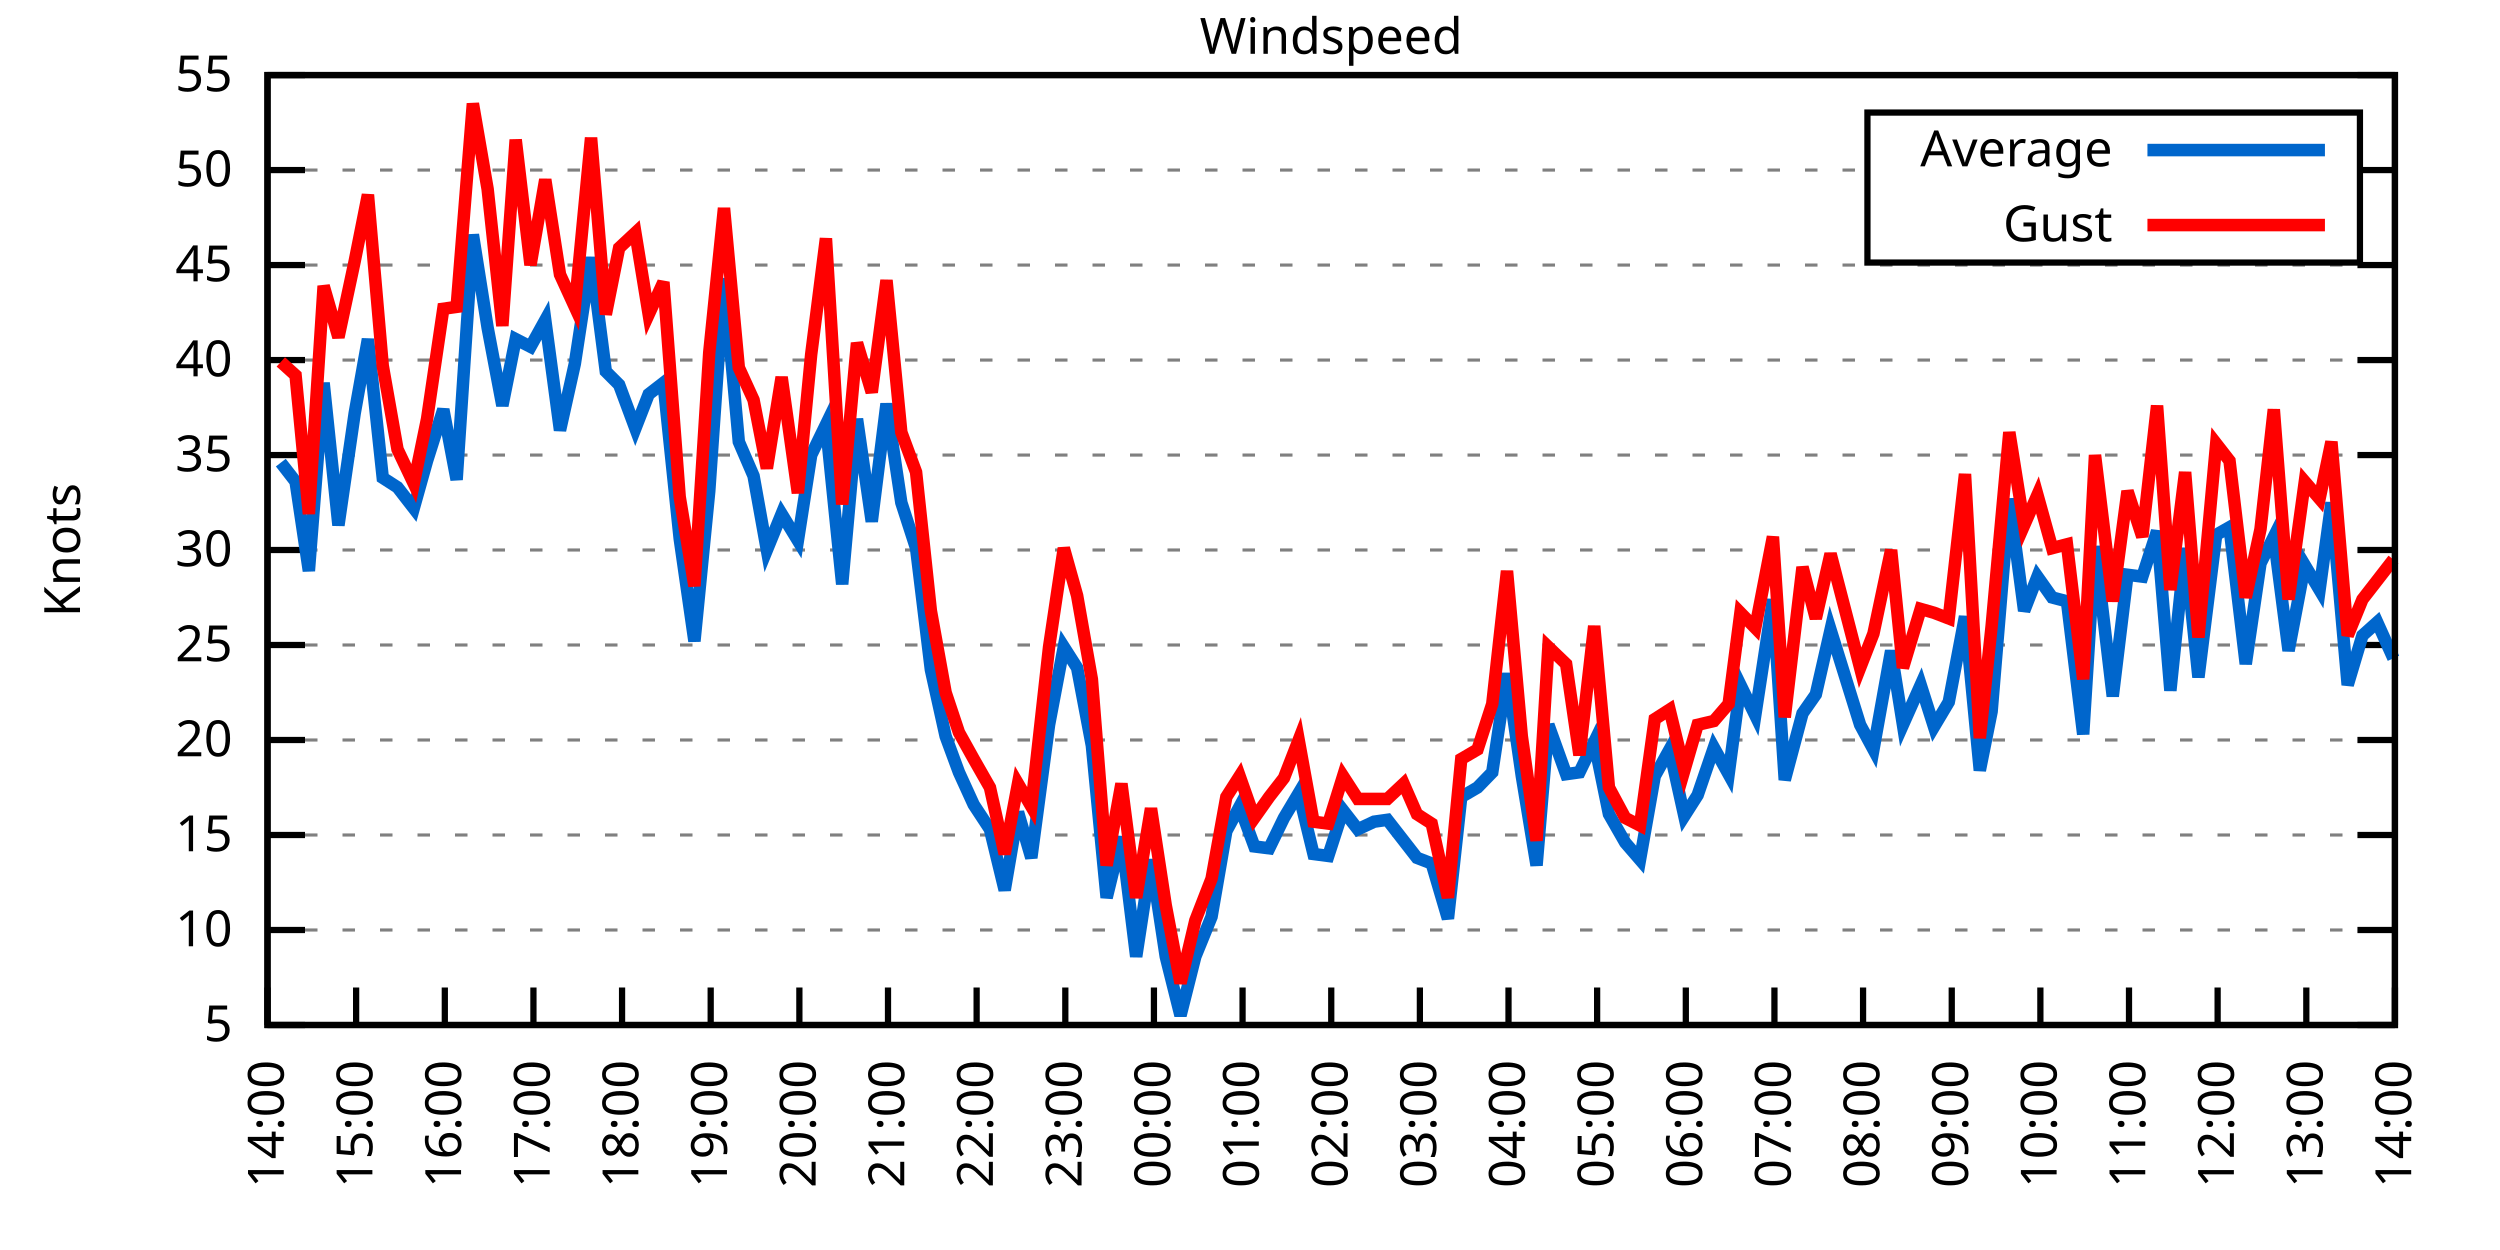
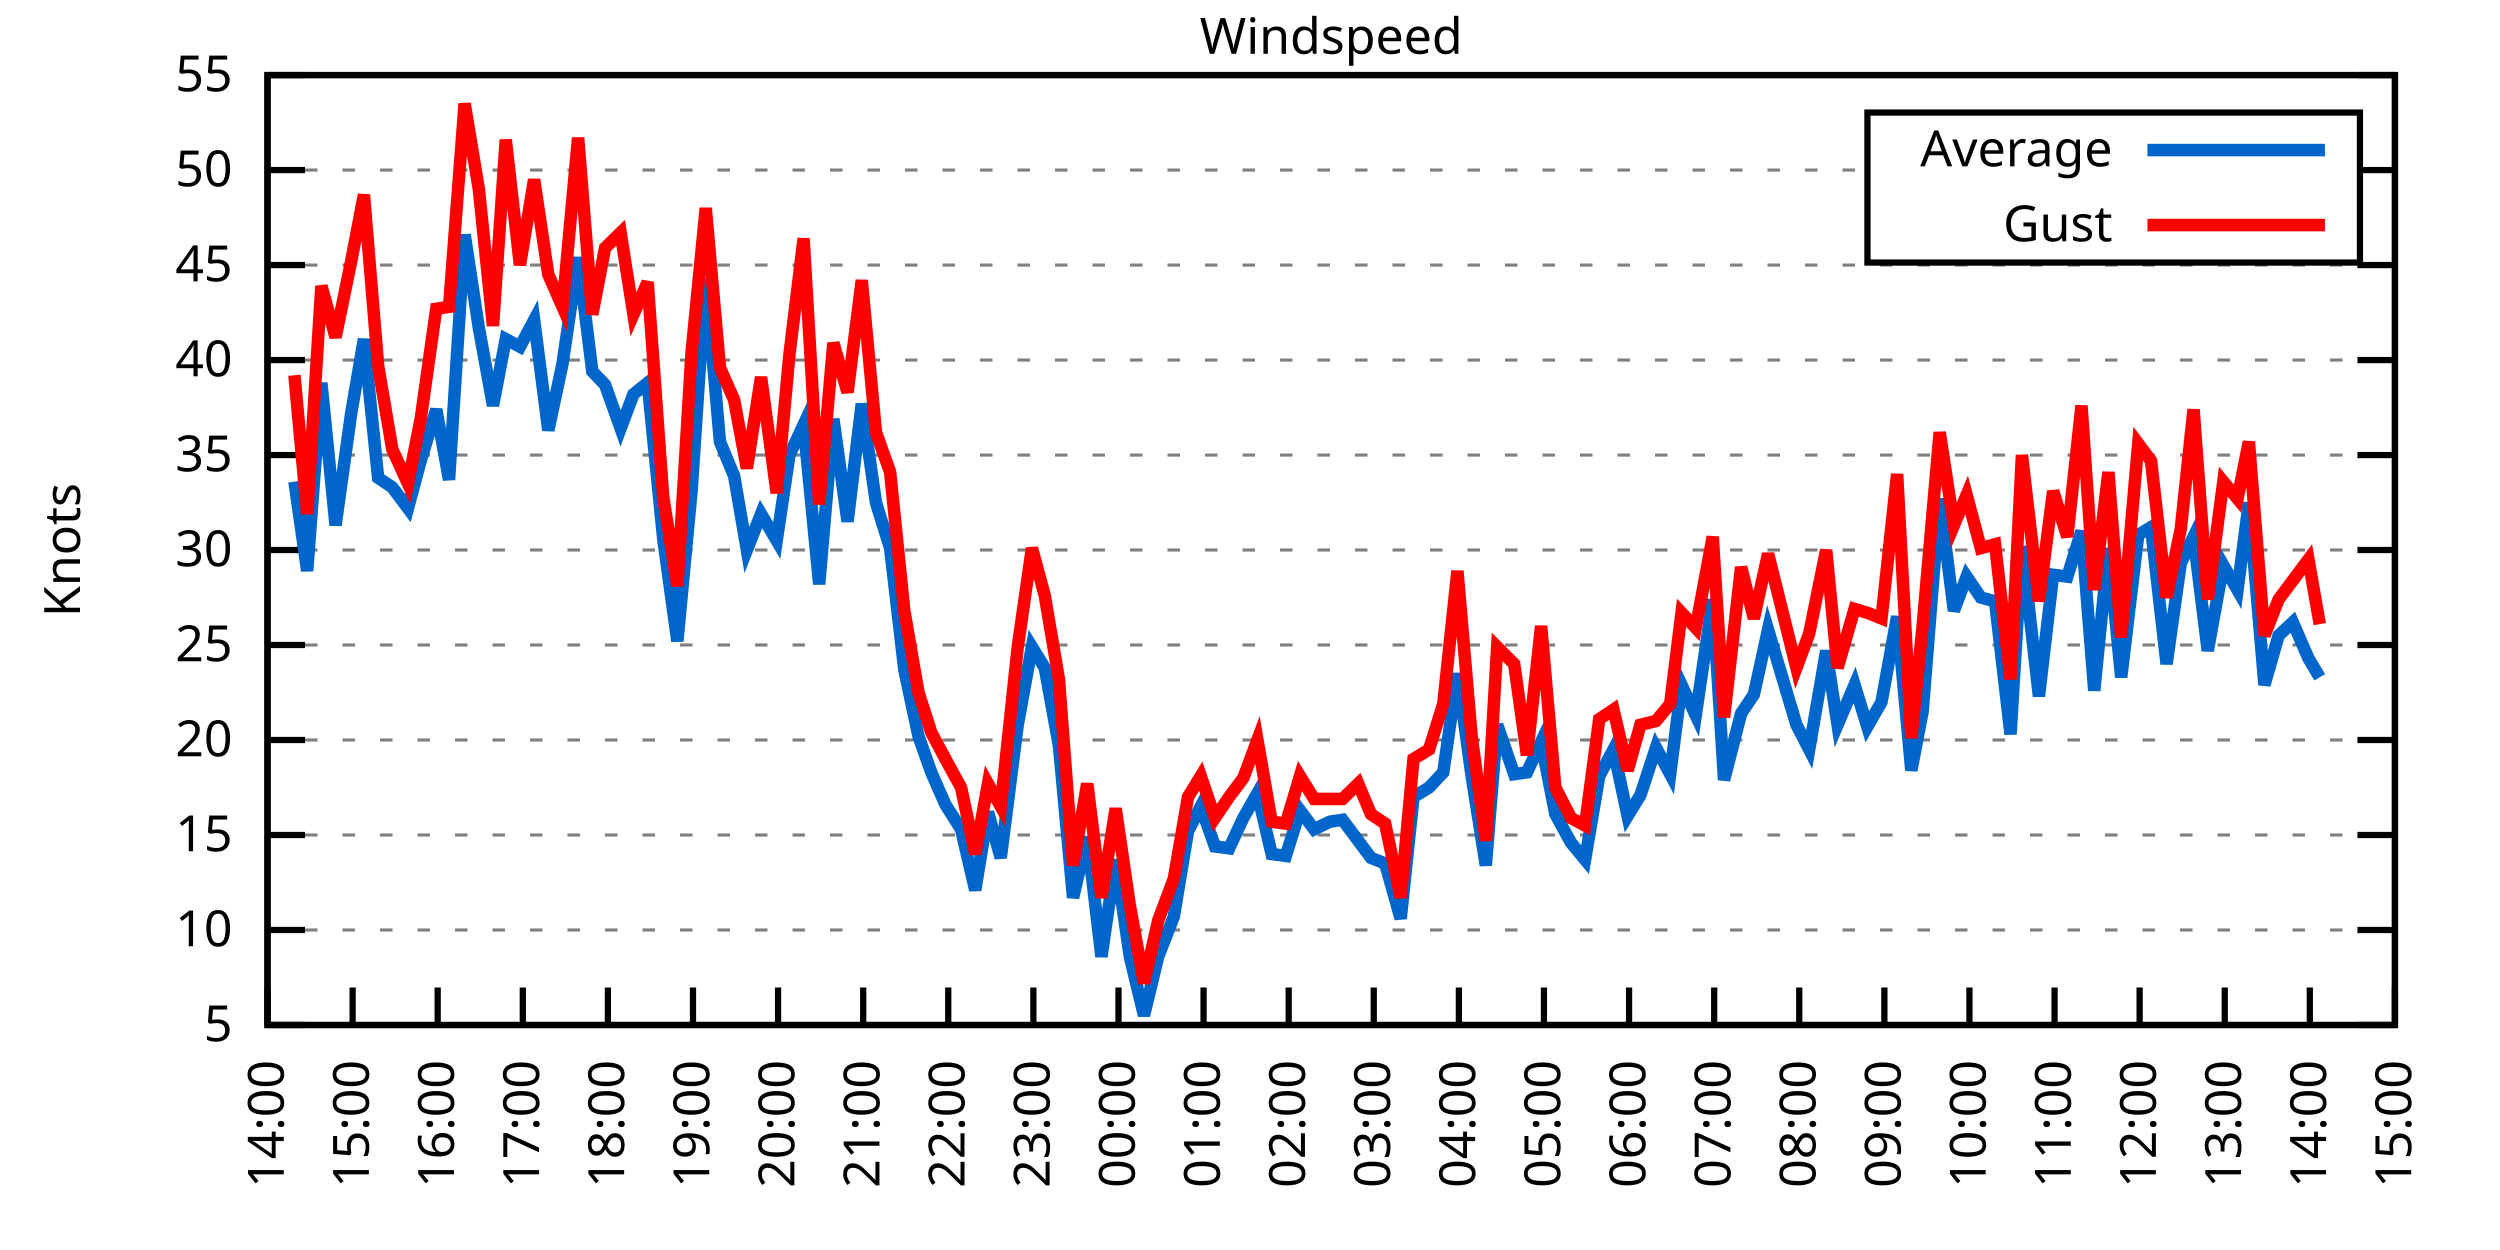
<svg xmlns="http://www.w3.org/2000/svg" xmlns:xlink="http://www.w3.org/1999/xlink" width="400" height="200" viewBox="0 0 400 200">
  <g id="gnuplot_canvas">
    <rect x="0" y="0" width="400" height="200" fill="none" />
    <defs>
      <circle id="gpDot" r="0.5" stroke-width="0.5" stroke="currentColor" />
      <path id="gpPt0" stroke-width="0.333" stroke="currentColor" d="M-1,0 h2 M0,-1 v2" />
      <path id="gpPt1" stroke-width="0.333" stroke="currentColor" d="M-1,-1 L1,1 M1,-1 L-1,1" />
      <path id="gpPt2" stroke-width="0.333" stroke="currentColor" d="M-1,0 L1,0 M0,-1 L0,1 M-1,-1 L1,1 M-1,1 L1,-1" />
      <rect id="gpPt3" stroke-width="0.333" stroke="currentColor" x="-1" y="-1" width="2" height="2" />
      <rect id="gpPt4" stroke-width="0.333" stroke="currentColor" fill="currentColor" x="-1" y="-1" width="2" height="2" />
      <circle id="gpPt5" stroke-width="0.333" stroke="currentColor" cx="0" cy="0" r="1" />
      <use xlink:href="#gpPt5" id="gpPt6" fill="currentColor" stroke="none" />
      <path id="gpPt7" stroke-width="0.333" stroke="currentColor" d="M0,-1.33 L-1.33,0.67 L1.33,0.67 z" />
      <use xlink:href="#gpPt7" id="gpPt8" fill="currentColor" stroke="none" />
      <use xlink:href="#gpPt7" id="gpPt9" stroke="currentColor" transform="rotate(180)" />
      <use xlink:href="#gpPt9" id="gpPt10" fill="currentColor" stroke="none" />
      <use xlink:href="#gpPt3" id="gpPt11" stroke="currentColor" transform="rotate(45)" />
      <use xlink:href="#gpPt11" id="gpPt12" fill="currentColor" stroke="none" />
      <path id="gpPt13" stroke-width="0.333" stroke="currentColor" d="M0,1.330 L1.265,0.411 L0.782,-1.067 L-0.782,-1.076 L-1.265,0.411 z" />
      <use xlink:href="#gpPt13" id="gpPt14" fill="currentColor" stroke="none" />
      <filter id="textbox" filterUnits="objectBoundingBox" x="0" y="0" height="1" width="1">
        <feFlood flood-color="white" flood-opacity="1" result="bgnd" />
        <feComposite in="SourceGraphic" in2="bgnd" operator="atop" />
      </filter>
      <filter id="greybox" filterUnits="objectBoundingBox" x="0" y="0" height="1" width="1">
        <feFlood flood-color="lightgrey" flood-opacity="1" result="grey" />
        <feComposite in="SourceGraphic" in2="grey" operator="atop" />
      </filter>
    </defs>
    <g fill="none" color="white" stroke="currentColor" stroke-width="1.00" stroke-linecap="butt" stroke-linejoin="miter">
</g>
    <g fill="none" color="black" stroke="currentColor" stroke-width="1.00" stroke-linecap="butt" stroke-linejoin="miter">
      <g stroke="none" shape-rendering="crispEdges">
        <polygon fill="rgb(255, 255, 255)" points="42.80,164.00 383.18,164.00 383.18,12.02 42.80,12.02 " />
      </g>
    </g>
    <g fill="none" color="black" stroke="currentColor" stroke-width="1.00" stroke-linecap="butt" stroke-linejoin="miter">
</g>
    <g fill="none" color="black" stroke="black" stroke-width="0.50" stroke-linecap="butt" stroke-linejoin="miter">
</g>
    <g fill="none" color="gray" stroke="currentColor" stroke-width="0.50" stroke-linecap="butt" stroke-linejoin="miter">
      <path stroke="gray" stroke-dasharray="2,4" class="gridline" d="M42.80,164.00 L383.19,164.00  " />
    </g>
    <g fill="none" color="gray" stroke="gray" stroke-width="1.00" stroke-linecap="butt" stroke-linejoin="miter">
</g>
    <g fill="none" color="black" stroke="currentColor" stroke-width="1.00" stroke-linecap="butt" stroke-linejoin="miter">
      <path stroke="black" d="M42.80,164.00 L48.80,164.00 M383.19,164.00 L377.19,164.00  " />
      <g transform="translate(37.20,166.60)" stroke="none" fill="black" font-family="Sans" font-size="8.00" text-anchor="end">
        <text>
          <tspan font-family="Sans"> 5</tspan>
        </text>
      </g>
    </g>
    <g fill="none" color="black" stroke="currentColor" stroke-width="1.00" stroke-linecap="butt" stroke-linejoin="miter">
</g>
    <g fill="none" color="black" stroke="black" stroke-width="0.50" stroke-linecap="butt" stroke-linejoin="miter">
</g>
    <g fill="none" color="gray" stroke="currentColor" stroke-width="0.50" stroke-linecap="butt" stroke-linejoin="miter">
      <path stroke="gray" stroke-dasharray="2,4" class="gridline" d="M42.80,148.80 L383.19,148.80  " />
    </g>
    <g fill="none" color="gray" stroke="gray" stroke-width="1.00" stroke-linecap="butt" stroke-linejoin="miter">
</g>
    <g fill="none" color="black" stroke="currentColor" stroke-width="1.00" stroke-linecap="butt" stroke-linejoin="miter">
      <path stroke="black" d="M42.80,148.80 L48.80,148.80 M383.19,148.80 L377.19,148.80  " />
      <g transform="translate(37.20,151.40)" stroke="none" fill="black" font-family="Sans" font-size="8.00" text-anchor="end">
        <text>
          <tspan font-family="Sans"> 10</tspan>
        </text>
      </g>
    </g>
    <g fill="none" color="black" stroke="currentColor" stroke-width="1.00" stroke-linecap="butt" stroke-linejoin="miter">
</g>
    <g fill="none" color="black" stroke="black" stroke-width="0.50" stroke-linecap="butt" stroke-linejoin="miter">
</g>
    <g fill="none" color="gray" stroke="currentColor" stroke-width="0.50" stroke-linecap="butt" stroke-linejoin="miter">
      <path stroke="gray" stroke-dasharray="2,4" class="gridline" d="M42.80,133.60 L383.19,133.60  " />
    </g>
    <g fill="none" color="gray" stroke="gray" stroke-width="1.00" stroke-linecap="butt" stroke-linejoin="miter">
</g>
    <g fill="none" color="black" stroke="currentColor" stroke-width="1.00" stroke-linecap="butt" stroke-linejoin="miter">
      <path stroke="black" d="M42.80,133.60 L48.80,133.60 M383.19,133.60 L377.19,133.60  " />
      <g transform="translate(37.20,136.20)" stroke="none" fill="black" font-family="Sans" font-size="8.00" text-anchor="end">
        <text>
          <tspan font-family="Sans"> 15</tspan>
        </text>
      </g>
    </g>
    <g fill="none" color="black" stroke="currentColor" stroke-width="1.00" stroke-linecap="butt" stroke-linejoin="miter">
</g>
    <g fill="none" color="black" stroke="black" stroke-width="0.50" stroke-linecap="butt" stroke-linejoin="miter">
</g>
    <g fill="none" color="gray" stroke="currentColor" stroke-width="0.50" stroke-linecap="butt" stroke-linejoin="miter">
      <path stroke="gray" stroke-dasharray="2,4" class="gridline" d="M42.80,118.40 L383.19,118.40  " />
    </g>
    <g fill="none" color="gray" stroke="gray" stroke-width="1.00" stroke-linecap="butt" stroke-linejoin="miter">
</g>
    <g fill="none" color="black" stroke="currentColor" stroke-width="1.00" stroke-linecap="butt" stroke-linejoin="miter">
      <path stroke="black" d="M42.80,118.40 L48.80,118.40 M383.19,118.40 L377.19,118.40  " />
      <g transform="translate(37.20,121.00)" stroke="none" fill="black" font-family="Sans" font-size="8.00" text-anchor="end">
        <text>
          <tspan font-family="Sans"> 20</tspan>
        </text>
      </g>
    </g>
    <g fill="none" color="black" stroke="currentColor" stroke-width="1.00" stroke-linecap="butt" stroke-linejoin="miter">
</g>
    <g fill="none" color="black" stroke="black" stroke-width="0.50" stroke-linecap="butt" stroke-linejoin="miter">
</g>
    <g fill="none" color="gray" stroke="currentColor" stroke-width="0.50" stroke-linecap="butt" stroke-linejoin="miter">
      <path stroke="gray" stroke-dasharray="2,4" class="gridline" d="M42.80,103.20 L383.19,103.20  " />
    </g>
    <g fill="none" color="gray" stroke="gray" stroke-width="1.00" stroke-linecap="butt" stroke-linejoin="miter">
</g>
    <g fill="none" color="black" stroke="currentColor" stroke-width="1.00" stroke-linecap="butt" stroke-linejoin="miter">
      <path stroke="black" d="M42.80,103.20 L48.80,103.20 M383.19,103.20 L377.19,103.20  " />
      <g transform="translate(37.20,105.80)" stroke="none" fill="black" font-family="Sans" font-size="8.00" text-anchor="end">
        <text>
          <tspan font-family="Sans"> 25</tspan>
        </text>
      </g>
    </g>
    <g fill="none" color="black" stroke="currentColor" stroke-width="1.00" stroke-linecap="butt" stroke-linejoin="miter">
</g>
    <g fill="none" color="black" stroke="black" stroke-width="0.50" stroke-linecap="butt" stroke-linejoin="miter">
</g>
    <g fill="none" color="gray" stroke="currentColor" stroke-width="0.50" stroke-linecap="butt" stroke-linejoin="miter">
      <path stroke="gray" stroke-dasharray="2,4" class="gridline" d="M42.80,88.00 L383.19,88.00  " />
    </g>
    <g fill="none" color="gray" stroke="gray" stroke-width="1.00" stroke-linecap="butt" stroke-linejoin="miter">
</g>
    <g fill="none" color="black" stroke="currentColor" stroke-width="1.00" stroke-linecap="butt" stroke-linejoin="miter">
      <path stroke="black" d="M42.80,88.00 L48.80,88.00 M383.19,88.00 L377.19,88.00  " />
      <g transform="translate(37.20,90.60)" stroke="none" fill="black" font-family="Sans" font-size="8.00" text-anchor="end">
        <text>
          <tspan font-family="Sans"> 30</tspan>
        </text>
      </g>
    </g>
    <g fill="none" color="black" stroke="currentColor" stroke-width="1.00" stroke-linecap="butt" stroke-linejoin="miter">
</g>
    <g fill="none" color="black" stroke="black" stroke-width="0.50" stroke-linecap="butt" stroke-linejoin="miter">
</g>
    <g fill="none" color="gray" stroke="currentColor" stroke-width="0.50" stroke-linecap="butt" stroke-linejoin="miter">
      <path stroke="gray" stroke-dasharray="2,4" class="gridline" d="M42.80,72.81 L383.19,72.81  " />
    </g>
    <g fill="none" color="gray" stroke="gray" stroke-width="1.00" stroke-linecap="butt" stroke-linejoin="miter">
</g>
    <g fill="none" color="black" stroke="currentColor" stroke-width="1.00" stroke-linecap="butt" stroke-linejoin="miter">
      <path stroke="black" d="M42.80,72.81 L48.80,72.81 M383.19,72.81 L377.19,72.81  " />
      <g transform="translate(37.20,75.41)" stroke="none" fill="black" font-family="Sans" font-size="8.00" text-anchor="end">
        <text>
          <tspan font-family="Sans"> 35</tspan>
        </text>
      </g>
    </g>
    <g fill="none" color="black" stroke="currentColor" stroke-width="1.00" stroke-linecap="butt" stroke-linejoin="miter">
</g>
    <g fill="none" color="black" stroke="black" stroke-width="0.50" stroke-linecap="butt" stroke-linejoin="miter">
</g>
    <g fill="none" color="gray" stroke="currentColor" stroke-width="0.50" stroke-linecap="butt" stroke-linejoin="miter">
      <path stroke="gray" stroke-dasharray="2,4" class="gridline" d="M42.80,57.61 L383.19,57.61  " />
    </g>
    <g fill="none" color="gray" stroke="gray" stroke-width="1.00" stroke-linecap="butt" stroke-linejoin="miter">
</g>
    <g fill="none" color="black" stroke="currentColor" stroke-width="1.00" stroke-linecap="butt" stroke-linejoin="miter">
      <path stroke="black" d="M42.80,57.61 L48.80,57.61 M383.19,57.61 L377.19,57.61  " />
      <g transform="translate(37.20,60.21)" stroke="none" fill="black" font-family="Sans" font-size="8.00" text-anchor="end">
        <text>
          <tspan font-family="Sans"> 40</tspan>
        </text>
      </g>
    </g>
    <g fill="none" color="black" stroke="currentColor" stroke-width="1.00" stroke-linecap="butt" stroke-linejoin="miter">
</g>
    <g fill="none" color="black" stroke="black" stroke-width="0.50" stroke-linecap="butt" stroke-linejoin="miter">
</g>
    <g fill="none" color="gray" stroke="currentColor" stroke-width="0.50" stroke-linecap="butt" stroke-linejoin="miter">
      <path stroke="gray" stroke-dasharray="2,4" class="gridline" d="M42.80,42.41 L383.19,42.41  " />
    </g>
    <g fill="none" color="gray" stroke="gray" stroke-width="1.00" stroke-linecap="butt" stroke-linejoin="miter">
</g>
    <g fill="none" color="black" stroke="currentColor" stroke-width="1.00" stroke-linecap="butt" stroke-linejoin="miter">
      <path stroke="black" d="M42.80,42.41 L48.80,42.41 M383.19,42.41 L377.19,42.41  " />
      <g transform="translate(37.20,45.01)" stroke="none" fill="black" font-family="Sans" font-size="8.00" text-anchor="end">
        <text>
          <tspan font-family="Sans"> 45</tspan>
        </text>
      </g>
    </g>
    <g fill="none" color="black" stroke="currentColor" stroke-width="1.00" stroke-linecap="butt" stroke-linejoin="miter">
</g>
    <g fill="none" color="black" stroke="black" stroke-width="0.50" stroke-linecap="butt" stroke-linejoin="miter">
</g>
    <g fill="none" color="gray" stroke="currentColor" stroke-width="0.50" stroke-linecap="butt" stroke-linejoin="miter">
      <path stroke="gray" stroke-dasharray="2,4" class="gridline" d="M42.80,27.21 L298.79,27.21 M377.59,27.21 L383.19,27.21  " />
    </g>
    <g fill="none" color="gray" stroke="gray" stroke-width="1.00" stroke-linecap="butt" stroke-linejoin="miter">
</g>
    <g fill="none" color="black" stroke="currentColor" stroke-width="1.00" stroke-linecap="butt" stroke-linejoin="miter">
      <path stroke="black" d="M42.80,27.21 L48.80,27.21 M383.19,27.21 L377.19,27.21  " />
      <g transform="translate(37.20,29.81)" stroke="none" fill="black" font-family="Sans" font-size="8.00" text-anchor="end">
        <text>
          <tspan font-family="Sans"> 50</tspan>
        </text>
      </g>
    </g>
    <g fill="none" color="black" stroke="currentColor" stroke-width="1.00" stroke-linecap="butt" stroke-linejoin="miter">
</g>
    <g fill="none" color="black" stroke="black" stroke-width="0.50" stroke-linecap="butt" stroke-linejoin="miter">
</g>
    <g fill="none" color="gray" stroke="currentColor" stroke-width="0.50" stroke-linecap="butt" stroke-linejoin="miter">
      <path stroke="gray" stroke-dasharray="2,4" class="gridline" d="M42.80,12.01 L383.19,12.01  " />
    </g>
    <g fill="none" color="gray" stroke="gray" stroke-width="1.00" stroke-linecap="butt" stroke-linejoin="miter">
</g>
    <g fill="none" color="black" stroke="currentColor" stroke-width="1.00" stroke-linecap="butt" stroke-linejoin="miter">
      <path stroke="black" d="M42.80,12.01 L48.80,12.01 M383.19,12.01 L377.19,12.01  " />
      <g transform="translate(37.20,14.61)" stroke="none" fill="black" font-family="Sans" font-size="8.00" text-anchor="end">
        <text>
          <tspan font-family="Sans"> 55</tspan>
        </text>
      </g>
    </g>
    <g fill="none" color="black" stroke="currentColor" stroke-width="1.00" stroke-linecap="butt" stroke-linejoin="miter">
      <path stroke="black" d="M42.80,164.00 L42.80,158.00  " />
      <g transform="translate(45.40,169.60) rotate(270.00)" stroke="none" fill="black" font-family="Sans" font-size="8.00" text-anchor="end">
        <text>
          <tspan font-family="Sans">14:00</tspan>
        </text>
      </g>
    </g>
    <g fill="none" color="black" stroke="currentColor" stroke-width="1.00" stroke-linecap="butt" stroke-linejoin="miter">
-       <path stroke="black" d="M56.98,164.00 L56.98,158.00  " />
-       <g transform="translate(59.58,169.60) rotate(270.00)" stroke="none" fill="black" font-family="Sans" font-size="8.00" text-anchor="end">
+       <path stroke="black" d="M56.42,164.00 L56.42,158.00  " />
+       <g transform="translate(59.02,169.60) rotate(270.00)" stroke="none" fill="black" font-family="Sans" font-size="8.00" text-anchor="end">
        <text>
          <tspan font-family="Sans">15:00</tspan>
        </text>
      </g>
    </g>
    <g fill="none" color="black" stroke="currentColor" stroke-width="1.00" stroke-linecap="butt" stroke-linejoin="miter">
-       <path stroke="black" d="M71.17,164.00 L71.17,158.00  " />
-       <g transform="translate(73.77,169.60) rotate(270.00)" stroke="none" fill="black" font-family="Sans" font-size="8.00" text-anchor="end">
+       <path stroke="black" d="M70.03,164.00 L70.03,158.00  " />
+       <g transform="translate(72.63,169.60) rotate(270.00)" stroke="none" fill="black" font-family="Sans" font-size="8.00" text-anchor="end">
        <text>
          <tspan font-family="Sans">16:00</tspan>
        </text>
      </g>
    </g>
    <g fill="none" color="black" stroke="currentColor" stroke-width="1.00" stroke-linecap="butt" stroke-linejoin="miter">
-       <path stroke="black" d="M85.35,164.00 L85.35,158.00  " />
-       <g transform="translate(87.95,169.60) rotate(270.00)" stroke="none" fill="black" font-family="Sans" font-size="8.00" text-anchor="end">
+       <path stroke="black" d="M83.65,164.00 L83.65,158.00  " />
+       <g transform="translate(86.25,169.60) rotate(270.00)" stroke="none" fill="black" font-family="Sans" font-size="8.00" text-anchor="end">
        <text>
          <tspan font-family="Sans">17:00</tspan>
        </text>
      </g>
    </g>
    <g fill="none" color="black" stroke="currentColor" stroke-width="1.00" stroke-linecap="butt" stroke-linejoin="miter">
-       <path stroke="black" d="M99.53,164.00 L99.53,158.00  " />
-       <g transform="translate(102.13,169.60) rotate(270.00)" stroke="none" fill="black" font-family="Sans" font-size="8.00" text-anchor="end">
+       <path stroke="black" d="M97.26,164.00 L97.26,158.00  " />
+       <g transform="translate(99.86,169.60) rotate(270.00)" stroke="none" fill="black" font-family="Sans" font-size="8.00" text-anchor="end">
        <text>
          <tspan font-family="Sans">18:00</tspan>
        </text>
      </g>
    </g>
    <g fill="none" color="black" stroke="currentColor" stroke-width="1.00" stroke-linecap="butt" stroke-linejoin="miter">
-       <path stroke="black" d="M113.71,164.00 L113.71,158.00  " />
-       <g transform="translate(116.31,169.60) rotate(270.00)" stroke="none" fill="black" font-family="Sans" font-size="8.00" text-anchor="end">
+       <path stroke="black" d="M110.88,164.00 L110.88,158.00  " />
+       <g transform="translate(113.48,169.60) rotate(270.00)" stroke="none" fill="black" font-family="Sans" font-size="8.00" text-anchor="end">
        <text>
          <tspan font-family="Sans">19:00</tspan>
        </text>
      </g>
    </g>
    <g fill="none" color="black" stroke="currentColor" stroke-width="1.00" stroke-linecap="butt" stroke-linejoin="miter">
-       <path stroke="black" d="M127.90,164.00 L127.90,158.00  " />
-       <g transform="translate(130.50,169.60) rotate(270.00)" stroke="none" fill="black" font-family="Sans" font-size="8.00" text-anchor="end">
+       <path stroke="black" d="M124.49,164.00 L124.49,158.00  " />
+       <g transform="translate(127.09,169.60) rotate(270.00)" stroke="none" fill="black" font-family="Sans" font-size="8.00" text-anchor="end">
        <text>
          <tspan font-family="Sans">20:00</tspan>
        </text>
      </g>
    </g>
    <g fill="none" color="black" stroke="currentColor" stroke-width="1.00" stroke-linecap="butt" stroke-linejoin="miter">
-       <path stroke="black" d="M142.08,164.00 L142.08,158.00  " />
-       <g transform="translate(144.68,169.60) rotate(270.00)" stroke="none" fill="black" font-family="Sans" font-size="8.00" text-anchor="end">
+       <path stroke="black" d="M138.11,164.00 L138.11,158.00  " />
+       <g transform="translate(140.71,169.60) rotate(270.00)" stroke="none" fill="black" font-family="Sans" font-size="8.00" text-anchor="end">
        <text>
          <tspan font-family="Sans">21:00</tspan>
        </text>
      </g>
    </g>
    <g fill="none" color="black" stroke="currentColor" stroke-width="1.00" stroke-linecap="butt" stroke-linejoin="miter">
-       <path stroke="black" d="M156.26,164.00 L156.26,158.00  " />
-       <g transform="translate(158.86,169.60) rotate(270.00)" stroke="none" fill="black" font-family="Sans" font-size="8.00" text-anchor="end">
+       <path stroke="black" d="M151.72,164.00 L151.72,158.00  " />
+       <g transform="translate(154.32,169.60) rotate(270.00)" stroke="none" fill="black" font-family="Sans" font-size="8.00" text-anchor="end">
        <text>
          <tspan font-family="Sans">22:00</tspan>
        </text>
      </g>
    </g>
    <g fill="none" color="black" stroke="currentColor" stroke-width="1.00" stroke-linecap="butt" stroke-linejoin="miter">
-       <path stroke="black" d="M170.45,164.00 L170.45,158.00  " />
-       <g transform="translate(173.05,169.60) rotate(270.00)" stroke="none" fill="black" font-family="Sans" font-size="8.00" text-anchor="end">
+       <path stroke="black" d="M165.34,164.00 L165.34,158.00  " />
+       <g transform="translate(167.94,169.60) rotate(270.00)" stroke="none" fill="black" font-family="Sans" font-size="8.00" text-anchor="end">
        <text>
          <tspan font-family="Sans">23:00</tspan>
        </text>
      </g>
    </g>
    <g fill="none" color="black" stroke="currentColor" stroke-width="1.00" stroke-linecap="butt" stroke-linejoin="miter">
-       <path stroke="black" d="M184.63,164.00 L184.63,158.00  " />
-       <g transform="translate(187.23,169.60) rotate(270.00)" stroke="none" fill="black" font-family="Sans" font-size="8.00" text-anchor="end">
+       <path stroke="black" d="M178.96,164.00 L178.96,158.00  " />
+       <g transform="translate(181.56,169.60) rotate(270.00)" stroke="none" fill="black" font-family="Sans" font-size="8.00" text-anchor="end">
        <text>
          <tspan font-family="Sans">00:00</tspan>
        </text>
      </g>
    </g>
    <g fill="none" color="black" stroke="currentColor" stroke-width="1.00" stroke-linecap="butt" stroke-linejoin="miter">
-       <path stroke="black" d="M198.81,164.00 L198.81,158.00  " />
-       <g transform="translate(201.41,169.60) rotate(270.00)" stroke="none" fill="black" font-family="Sans" font-size="8.00" text-anchor="end">
+       <path stroke="black" d="M192.57,164.00 L192.57,158.00  " />
+       <g transform="translate(195.17,169.60) rotate(270.00)" stroke="none" fill="black" font-family="Sans" font-size="8.00" text-anchor="end">
        <text>
          <tspan font-family="Sans">01:00</tspan>
        </text>
      </g>
    </g>
    <g fill="none" color="black" stroke="currentColor" stroke-width="1.00" stroke-linecap="butt" stroke-linejoin="miter">
-       <path stroke="black" d="M213.00,164.00 L213.00,158.00  " />
-       <g transform="translate(215.60,169.60) rotate(270.00)" stroke="none" fill="black" font-family="Sans" font-size="8.00" text-anchor="end">
+       <path stroke="black" d="M206.19,164.00 L206.19,158.00  " />
+       <g transform="translate(208.79,169.60) rotate(270.00)" stroke="none" fill="black" font-family="Sans" font-size="8.00" text-anchor="end">
        <text>
          <tspan font-family="Sans">02:00</tspan>
        </text>
      </g>
    </g>
    <g fill="none" color="black" stroke="currentColor" stroke-width="1.00" stroke-linecap="butt" stroke-linejoin="miter">
-       <path stroke="black" d="M227.18,164.00 L227.18,158.00  " />
-       <g transform="translate(229.78,169.60) rotate(270.00)" stroke="none" fill="black" font-family="Sans" font-size="8.00" text-anchor="end">
+       <path stroke="black" d="M219.80,164.00 L219.80,158.00  " />
+       <g transform="translate(222.40,169.60) rotate(270.00)" stroke="none" fill="black" font-family="Sans" font-size="8.00" text-anchor="end">
        <text>
          <tspan font-family="Sans">03:00</tspan>
        </text>
      </g>
    </g>
    <g fill="none" color="black" stroke="currentColor" stroke-width="1.00" stroke-linecap="butt" stroke-linejoin="miter">
-       <path stroke="black" d="M241.36,164.00 L241.36,158.00  " />
-       <g transform="translate(243.96,169.60) rotate(270.00)" stroke="none" fill="black" font-family="Sans" font-size="8.00" text-anchor="end">
+       <path stroke="black" d="M233.42,164.00 L233.42,158.00  " />
+       <g transform="translate(236.02,169.60) rotate(270.00)" stroke="none" fill="black" font-family="Sans" font-size="8.00" text-anchor="end">
        <text>
          <tspan font-family="Sans">04:00</tspan>
        </text>
      </g>
    </g>
    <g fill="none" color="black" stroke="currentColor" stroke-width="1.00" stroke-linecap="butt" stroke-linejoin="miter">
-       <path stroke="black" d="M255.54,164.00 L255.54,158.00  " />
-       <g transform="translate(258.14,169.60) rotate(270.00)" stroke="none" fill="black" font-family="Sans" font-size="8.00" text-anchor="end">
+       <path stroke="black" d="M247.03,164.00 L247.03,158.00  " />
+       <g transform="translate(249.63,169.60) rotate(270.00)" stroke="none" fill="black" font-family="Sans" font-size="8.00" text-anchor="end">
        <text>
          <tspan font-family="Sans">05:00</tspan>
        </text>
      </g>
    </g>
    <g fill="none" color="black" stroke="currentColor" stroke-width="1.00" stroke-linecap="butt" stroke-linejoin="miter">
-       <path stroke="black" d="M269.73,164.00 L269.73,158.00  " />
-       <g transform="translate(272.33,169.60) rotate(270.00)" stroke="none" fill="black" font-family="Sans" font-size="8.00" text-anchor="end">
+       <path stroke="black" d="M260.65,164.00 L260.65,158.00  " />
+       <g transform="translate(263.25,169.60) rotate(270.00)" stroke="none" fill="black" font-family="Sans" font-size="8.00" text-anchor="end">
        <text>
          <tspan font-family="Sans">06:00</tspan>
        </text>
      </g>
    </g>
    <g fill="none" color="black" stroke="currentColor" stroke-width="1.00" stroke-linecap="butt" stroke-linejoin="miter">
-       <path stroke="black" d="M283.91,164.00 L283.91,158.00  " />
-       <g transform="translate(286.51,169.60) rotate(270.00)" stroke="none" fill="black" font-family="Sans" font-size="8.00" text-anchor="end">
+       <path stroke="black" d="M274.27,164.00 L274.27,158.00  " />
+       <g transform="translate(276.87,169.60) rotate(270.00)" stroke="none" fill="black" font-family="Sans" font-size="8.00" text-anchor="end">
        <text>
          <tspan font-family="Sans">07:00</tspan>
        </text>
      </g>
    </g>
    <g fill="none" color="black" stroke="currentColor" stroke-width="1.00" stroke-linecap="butt" stroke-linejoin="miter">
-       <path stroke="black" d="M298.09,164.00 L298.09,158.00  " />
-       <g transform="translate(300.69,169.60) rotate(270.00)" stroke="none" fill="black" font-family="Sans" font-size="8.00" text-anchor="end">
+       <path stroke="black" d="M287.88,164.00 L287.88,158.00  " />
+       <g transform="translate(290.48,169.60) rotate(270.00)" stroke="none" fill="black" font-family="Sans" font-size="8.00" text-anchor="end">
        <text>
          <tspan font-family="Sans">08:00</tspan>
        </text>
      </g>
    </g>
    <g fill="none" color="black" stroke="currentColor" stroke-width="1.00" stroke-linecap="butt" stroke-linejoin="miter">
-       <path stroke="black" d="M312.28,164.00 L312.28,158.00  " />
-       <g transform="translate(314.88,169.60) rotate(270.00)" stroke="none" fill="black" font-family="Sans" font-size="8.00" text-anchor="end">
+       <path stroke="black" d="M301.50,164.00 L301.50,158.00  " />
+       <g transform="translate(304.10,169.60) rotate(270.00)" stroke="none" fill="black" font-family="Sans" font-size="8.00" text-anchor="end">
        <text>
          <tspan font-family="Sans">09:00</tspan>
        </text>
      </g>
    </g>
    <g fill="none" color="black" stroke="currentColor" stroke-width="1.00" stroke-linecap="butt" stroke-linejoin="miter">
-       <path stroke="black" d="M326.46,164.00 L326.46,158.00  " />
-       <g transform="translate(329.06,169.60) rotate(270.00)" stroke="none" fill="black" font-family="Sans" font-size="8.00" text-anchor="end">
+       <path stroke="black" d="M315.11,164.00 L315.11,158.00  " />
+       <g transform="translate(317.71,169.60) rotate(270.00)" stroke="none" fill="black" font-family="Sans" font-size="8.00" text-anchor="end">
        <text>
          <tspan font-family="Sans">10:00</tspan>
        </text>
      </g>
    </g>
    <g fill="none" color="black" stroke="currentColor" stroke-width="1.00" stroke-linecap="butt" stroke-linejoin="miter">
-       <path stroke="black" d="M340.64,164.00 L340.64,158.00  " />
-       <g transform="translate(343.24,169.60) rotate(270.00)" stroke="none" fill="black" font-family="Sans" font-size="8.00" text-anchor="end">
+       <path stroke="black" d="M328.73,164.00 L328.73,158.00  " />
+       <g transform="translate(331.33,169.60) rotate(270.00)" stroke="none" fill="black" font-family="Sans" font-size="8.00" text-anchor="end">
        <text>
          <tspan font-family="Sans">11:00</tspan>
        </text>
      </g>
    </g>
    <g fill="none" color="black" stroke="currentColor" stroke-width="1.00" stroke-linecap="butt" stroke-linejoin="miter">
-       <path stroke="black" d="M354.82,164.00 L354.82,158.00  " />
-       <g transform="translate(357.42,169.60) rotate(270.00)" stroke="none" fill="black" font-family="Sans" font-size="8.00" text-anchor="end">
+       <path stroke="black" d="M342.34,164.00 L342.34,158.00  " />
+       <g transform="translate(344.94,169.60) rotate(270.00)" stroke="none" fill="black" font-family="Sans" font-size="8.00" text-anchor="end">
        <text>
          <tspan font-family="Sans">12:00</tspan>
        </text>
      </g>
    </g>
    <g fill="none" color="black" stroke="currentColor" stroke-width="1.00" stroke-linecap="butt" stroke-linejoin="miter">
-       <path stroke="black" d="M369.01,164.00 L369.01,158.00  " />
-       <g transform="translate(371.61,169.60) rotate(270.00)" stroke="none" fill="black" font-family="Sans" font-size="8.00" text-anchor="end">
+       <path stroke="black" d="M355.96,164.00 L355.96,158.00  " />
+       <g transform="translate(358.56,169.60) rotate(270.00)" stroke="none" fill="black" font-family="Sans" font-size="8.00" text-anchor="end">
        <text>
          <tspan font-family="Sans">13:00</tspan>
+         </text>
+       </g>
+     </g>
+     <g fill="none" color="black" stroke="currentColor" stroke-width="1.00" stroke-linecap="butt" stroke-linejoin="miter">
+       <path stroke="black" d="M369.57,164.00 L369.57,158.00  " />
+       <g transform="translate(372.17,169.60) rotate(270.00)" stroke="none" fill="black" font-family="Sans" font-size="8.00" text-anchor="end">
+         <text>
+           <tspan font-family="Sans">14:00</tspan>
        </text>
      </g>
    </g>
    <g fill="none" color="black" stroke="currentColor" stroke-width="1.00" stroke-linecap="butt" stroke-linejoin="miter">
      <path stroke="black" d="M383.19,164.00 L383.19,158.00  " />
      <g transform="translate(385.79,169.60) rotate(270.00)" stroke="none" fill="black" font-family="Sans" font-size="8.00" text-anchor="end">
        <text>
-           <tspan font-family="Sans">14:00</tspan>
+           <tspan font-family="Sans">15:00</tspan>
        </text>
      </g>
    </g>
    <g fill="none" color="black" stroke="currentColor" stroke-width="1.00" stroke-linecap="butt" stroke-linejoin="miter">
</g>
    <g fill="none" color="black" stroke="currentColor" stroke-width="1.00" stroke-linecap="butt" stroke-linejoin="miter">
      <path stroke="black" d="M42.80,12.01 L42.80,164.00 L383.19,164.00 L383.19,12.01 L42.80,12.01 Z  " />
    </g>
    <g fill="none" color="black" stroke="currentColor" stroke-width="1.00" stroke-linecap="butt" stroke-linejoin="miter">
</g>
    <g fill="none" color="black" stroke="currentColor" stroke-width="1.00" stroke-linecap="butt" stroke-linejoin="miter">
      <path stroke="black" d="M298.79,42.01 L298.79,18.01 L377.59,18.01 L377.59,42.01 L298.79,42.01 Z  " />
    </g>
    <g id="Windspeed_plot_1">
      <g fill="none" color="white" stroke="black" stroke-width="2.00" stroke-linecap="butt" stroke-linejoin="miter">
</g>
      <g fill="none" color="black" stroke="currentColor" stroke-width="2.00" stroke-linecap="butt" stroke-linejoin="miter">
        <g transform="translate(337.99,26.61)" stroke="none" fill="black" font-family="Sans" font-size="8.00" text-anchor="end">
          <text>
            <tspan font-family="Sans">Average</tspan>
          </text>
        </g>
      </g>
      <g fill="none" color="black" stroke="currentColor" stroke-width="2.00" stroke-linecap="butt" stroke-linejoin="miter">
-         <path stroke="rgb(  0, 102, 204)" d="M343.59,24.01 L371.99,24.01 M44.93,74.02 L47.29,77.06 L49.42,91.35 L51.78,61.25 L54.15,84.05 L56.75,66.12   L58.87,54.26 L61.24,76.45 L63.60,77.97 L66.20,81.32 L68.33,73.72 L70.93,65.51 L73.06,76.76 L75.66,37.54   L78.02,52.44 L80.38,64.90 L82.51,54.26 L84.88,55.48 L87.24,51.22 L89.60,68.85 L91.97,58.21 L94.57,41.19   L96.93,59.43 L99.06,61.56 L101.66,68.55 L103.79,63.08 L106.15,61.25 L108.75,86.18 L111.11,102.60 L113.48,78.58   L115.84,44.54 L118.21,70.68 L120.57,76.15 L122.70,88.00 L125.06,82.23 L127.66,86.49 L129.79,72.81 L132.15,67.94   L134.75,93.48 L137.12,67.03 L139.48,83.45 L141.84,64.60 L144.21,80.41 L146.57,87.70 L148.94,107.16 L151.30,117.80   L153.43,123.57 L155.79,128.74 L158.39,132.69 L160.75,142.42 L162.88,129.95 L165.01,137.25 L167.85,115.97 L170.21,103.51   L172.34,106.85 L174.70,119.31 L177.06,143.63 L179.43,133.91 L181.79,153.06 L184.16,137.55 L186.52,153.06 L188.88,162.48   L191.25,153.06 L193.85,146.67 L196.21,132.99 L198.34,129.04 L200.70,135.43 L203.07,135.73 L205.43,130.87 L207.79,126.91   L210.16,136.64 L212.52,136.95 L214.89,129.65 L217.25,132.69 L219.85,131.47 L221.98,131.17 L224.58,134.51 L226.71,137.25   L229.07,138.16 L231.67,146.98 L233.80,127.52 L236.40,126.00 L238.76,123.57 L241.12,107.76 L243.49,124.18 L245.85,138.47   L247.74,115.97 L250.58,123.87 L252.71,123.57 L255.07,118.71 L257.43,130.26 L260.04,134.82 L262.40,137.55 L264.76,124.18   L267.13,119.92 L269.49,130.56 L271.62,127.22 L274.22,119.62 L276.58,123.87 L278.47,109.59 L280.84,114.45 L283.67,95.91   L285.56,124.79 L288.40,114.15 L290.53,111.11 L292.89,100.77 L297.62,115.97 L299.75,119.92 L302.58,104.12 L304.47,115.97   L307.31,109.59 L309.44,116.28 L311.80,112.32 L314.40,98.64 L316.77,123.27 L318.66,113.84 L321.49,79.80 L323.86,97.73   L325.99,92.26 L328.35,95.60 L330.71,96.21 L333.31,117.49 L335.20,87.40 L338.04,111.41 L340.40,91.96 L342.77,92.26   L345.13,84.97 L347.26,110.50 L349.62,87.70 L351.75,108.37 L354.59,85.57 L356.72,84.36 L359.32,106.24 L361.68,90.13   L363.81,85.88 L366.17,104.12 L368.77,90.44 L371.13,94.39 L373.03,80.41 L375.63,109.59 L377.99,101.68 L380.35,99.56   L382.95,105.33  " />
+         <path stroke="rgb(  0, 102, 204)" d="M343.59,24.01 L371.99,24.01 M47.11,77.06 L49.15,91.35 L51.42,61.25 L53.69,84.05 L56.19,66.12 L58.23,54.26   L60.50,76.45 L62.77,77.97 L65.27,81.32 L67.31,73.72 L69.80,65.51 L71.85,76.76 L74.34,37.54 L76.61,52.44   L78.88,64.90 L80.92,54.26 L83.19,55.48 L85.46,51.22 L87.73,68.85 L90.00,58.21 L92.50,41.19 L94.77,59.43   L96.81,61.56 L99.30,68.55 L101.35,63.08 L103.62,61.25 L106.11,86.18 L108.38,102.60 L110.65,78.58 L112.92,44.54   L115.19,70.68 L117.46,76.15 L119.50,88.00 L121.77,82.23 L124.27,86.49 L126.31,72.81 L128.58,67.94 L131.07,93.48   L133.34,67.03 L135.61,83.45 L137.88,64.60 L140.15,80.41 L142.42,87.70 L144.69,107.16 L146.96,117.80 L149.00,123.57   L151.27,128.74 L153.77,132.69 L156.04,142.42 L158.08,129.95 L160.12,137.25 L162.84,115.97 L165.11,103.51 L167.16,106.85   L169.43,119.31 L171.69,143.63 L173.96,133.91 L176.23,153.06 L178.50,137.55 L180.77,153.06 L183.04,162.48 L185.31,153.06   L187.81,146.67 L190.08,132.99 L192.12,129.04 L194.39,135.43 L196.66,135.73 L198.93,130.87 L201.19,126.91 L203.46,136.64   L205.73,136.95 L208.00,129.65 L210.27,132.69 L212.77,131.47 L214.81,131.17 L217.31,134.51 L219.35,137.25 L221.62,138.16   L224.11,146.98 L226.16,127.52 L228.65,126.00 L230.92,123.57 L233.19,107.76 L235.46,124.18 L237.73,138.47 L239.55,115.97   L242.27,123.87 L244.31,123.57 L246.58,118.71 L248.85,130.26 L251.35,134.82 L253.61,137.55 L255.88,124.18 L258.15,119.92   L260.42,130.56 L262.47,127.22 L264.96,119.62 L267.23,123.87 L269.05,109.59 L271.32,114.45 L274.04,95.91 L275.85,124.79   L278.58,114.15 L280.62,111.11 L282.89,100.77 L287.43,115.97 L289.47,119.92 L292.19,104.12 L294.01,115.97 L296.73,109.59   L298.77,116.28 L301.04,112.32 L303.54,98.64 L305.81,123.27 L307.62,113.84 L310.35,79.80 L312.62,97.73 L314.66,92.26   L316.93,95.60 L319.20,96.21 L321.69,117.49 L323.51,87.40 L326.23,111.41 L328.50,91.96 L330.77,92.26 L333.04,84.97   L335.08,110.50 L337.35,87.70 L339.39,108.37 L342.12,85.57 L344.16,84.36 L346.65,106.24 L348.92,90.13 L350.97,85.88   L353.24,104.12 L355.73,90.44 L358.00,94.39 L359.82,80.41 L362.31,109.59 L364.58,101.68 L366.85,99.56 L369.35,105.33   L371.16,108.37  " />
      </g>
    </g>
    <g id="Windspeed_plot_2">
      <g fill="none" color="black" stroke="currentColor" stroke-width="2.00" stroke-linecap="butt" stroke-linejoin="miter">
        <g transform="translate(337.99,38.61)" stroke="none" fill="black" font-family="Sans" font-size="8.00" text-anchor="end">
          <text>
            <tspan font-family="Sans">Gust</tspan>
          </text>
        </g>
      </g>
      <g fill="none" color="black" stroke="currentColor" stroke-width="2.00" stroke-linecap="butt" stroke-linejoin="miter">
-         <path stroke="rgb(255,   0,   0)" d="M343.59,36.01 L371.99,36.01 M44.93,57.91 L47.29,60.04 L49.42,82.23 L51.78,45.75 L54.15,53.96 L56.75,41.80   L58.87,31.16 L61.24,58.52 L63.60,71.89 L66.20,77.37 L68.33,67.03 L70.93,49.40 L73.06,49.10 L75.66,16.57   L78.02,30.25 L80.38,52.14 L82.51,22.35 L84.88,42.41 L87.24,28.73 L89.60,43.93 L91.97,49.10 L94.57,22.04   L96.93,50.31 L99.06,39.67 L101.66,37.24 L103.79,50.31 L106.15,45.14 L108.75,79.49 L111.11,93.78 L113.48,56.39   L115.84,33.29 L118.21,58.82 L120.57,63.99 L122.70,74.93 L125.06,60.34 L127.66,78.89 L129.79,56.70 L132.15,38.15   L134.75,80.71 L137.12,54.87 L139.48,62.77 L141.84,44.84 L144.21,69.16 L146.57,75.54 L148.94,97.73 L151.30,110.80   L153.43,117.19 L155.79,121.44 L158.39,126.00 L160.75,136.64 L162.88,125.39 L165.01,129.04 L167.85,103.51 L170.21,87.70   L172.34,95.30 L174.70,108.68 L177.06,138.47 L179.43,125.39 L181.79,143.63 L184.16,129.35 L186.52,144.85 L188.88,157.31   L191.25,147.28 L193.85,140.59 L196.21,127.52 L198.34,124.18 L200.70,130.87 L203.07,127.52 L205.43,124.48 L207.79,118.40   L210.16,131.47 L212.52,131.78 L214.89,124.18 L217.25,127.83 L219.85,127.83 L221.98,127.83 L224.58,125.39 L226.71,130.26   L229.07,131.78 L231.67,143.63 L233.80,121.44 L236.40,119.92 L238.76,112.63 L241.12,91.35 L243.49,117.80 L245.85,134.51   L247.74,103.51 L250.58,106.24 L252.71,120.83 L255.07,100.16 L257.43,126.00 L260.04,130.87 L262.40,132.08 L264.76,115.06   L267.13,113.54 L269.49,123.27 L271.62,115.97 L274.22,115.36 L276.58,112.63 L278.47,98.04 L280.84,100.47 L283.67,85.88   L285.56,114.76 L288.40,90.74 L290.53,98.95 L292.89,88.61 L297.62,106.85 L299.75,101.38 L302.58,88.00 L304.47,106.85   L307.31,97.43 L309.44,98.04 L311.80,98.95 L314.40,75.85 L316.77,118.10 L318.66,100.16 L321.49,69.16 L323.86,84.05   L325.99,79.19 L328.35,87.70 L330.71,87.09 L333.31,108.68 L335.20,72.81 L338.04,96.21 L340.40,78.58 L342.77,85.88   L345.13,64.90 L347.26,94.39 L349.62,75.54 L351.75,101.99 L354.59,70.98 L356.72,73.72 L359.32,95.60 L361.68,84.66   L363.81,65.51 L366.17,95.91 L368.77,77.06 L371.13,79.80 L373.03,70.68 L375.63,101.68 L377.99,95.91 L380.35,92.87   L382.95,89.52  " />
+         <path stroke="rgb(255,   0,   0)" d="M343.59,36.01 L371.99,36.01 M47.11,60.04 L49.15,82.23 L51.42,45.75 L53.69,53.96 L56.19,41.80 L58.23,31.16   L60.50,58.52 L62.77,71.89 L65.27,77.37 L67.31,67.03 L69.80,49.40 L71.85,49.10 L74.34,16.57 L76.61,30.25   L78.88,52.14 L80.92,22.35 L83.19,42.41 L85.46,28.73 L87.73,43.93 L90.00,49.10 L92.50,22.04 L94.77,50.31   L96.81,39.67 L99.30,37.24 L101.35,50.31 L103.62,45.14 L106.11,79.49 L108.38,93.78 L110.65,56.39 L112.92,33.29   L115.19,58.82 L117.46,63.99 L119.50,74.93 L121.77,60.34 L124.27,78.89 L126.31,56.70 L128.58,38.15 L131.07,80.71   L133.34,54.87 L135.61,62.77 L137.88,44.84 L140.15,69.16 L142.42,75.54 L144.69,97.73 L146.96,110.80 L149.00,117.19   L151.27,121.44 L153.77,126.00 L156.04,136.64 L158.08,125.39 L160.12,129.04 L162.84,103.51 L165.11,87.70 L167.16,95.30   L169.43,108.68 L171.69,138.47 L173.96,125.39 L176.23,143.63 L178.50,129.35 L180.77,144.85 L183.04,157.31 L185.31,147.28   L187.81,140.59 L190.08,127.52 L192.12,124.18 L194.39,130.87 L196.66,127.52 L198.93,124.48 L201.19,118.40 L203.46,131.47   L205.73,131.78 L208.00,124.18 L210.27,127.83 L212.77,127.83 L214.81,127.83 L217.31,125.39 L219.35,130.26 L221.62,131.78   L224.11,143.63 L226.16,121.44 L228.65,119.92 L230.92,112.63 L233.19,91.35 L235.46,117.80 L237.73,134.51 L239.55,103.51   L242.27,106.24 L244.31,120.83 L246.58,100.16 L248.85,126.00 L251.35,130.87 L253.61,132.08 L255.88,115.06 L258.15,113.54   L260.42,123.27 L262.47,115.97 L264.96,115.36 L267.23,112.63 L269.05,98.04 L271.32,100.47 L274.04,85.88 L275.85,114.76   L278.58,90.74 L280.62,98.95 L282.89,88.61 L287.43,106.85 L289.47,101.38 L292.19,88.00 L294.01,106.85 L296.73,97.43   L298.77,98.04 L301.04,98.95 L303.54,75.85 L305.81,118.10 L307.62,100.16 L310.35,69.16 L312.62,84.05 L314.66,79.19   L316.93,87.70 L319.20,87.09 L321.69,108.68 L323.51,72.81 L326.23,96.21 L328.50,78.58 L330.77,85.88 L333.04,64.90   L335.08,94.39 L337.35,75.54 L339.39,101.99 L342.12,70.98 L344.16,73.72 L346.65,95.60 L348.92,84.66 L350.97,65.51   L353.24,95.91 L355.73,77.06 L358.00,79.80 L359.82,70.68 L362.31,101.68 L364.58,95.91 L366.85,92.87 L369.35,89.52   L371.16,99.86  " />
      </g>
    </g>
    <g fill="none" color="black" stroke="currentColor" stroke-width="2.00" stroke-linecap="butt" stroke-linejoin="miter">
</g>
    <g fill="none" color="black" stroke="black" stroke-width="1.00" stroke-linecap="butt" stroke-linejoin="miter">
</g>
    <g fill="none" color="black" stroke="currentColor" stroke-width="1.00" stroke-linecap="butt" stroke-linejoin="miter">
      <path stroke="black" d="M42.80,12.01 L42.80,164.00 L383.19,164.00 L383.19,12.01 L42.80,12.01 Z  " />
      <g transform="translate(12.80,88.01) rotate(270.00)" stroke="none" fill="black" font-family="Sans" font-size="8.00" text-anchor="middle">
        <text>
          <tspan font-family="Sans">Knots</tspan>
        </text>
      </g>
    </g>
    <g fill="none" color="black" stroke="currentColor" stroke-width="1.00" stroke-linecap="butt" stroke-linejoin="miter">
</g>
    <g fill="none" color="black" stroke="currentColor" stroke-width="1.00" stroke-linecap="butt" stroke-linejoin="miter">
      <g transform="translate(212.99,8.61)" stroke="none" fill="black" font-family="Sans" font-size="8.00" text-anchor="middle">
        <text>
          <tspan font-family="Sans">Windspeed</tspan>
        </text>
      </g>
    </g>
    <g fill="none" color="black" stroke="currentColor" stroke-width="1.00" stroke-linecap="butt" stroke-linejoin="miter">
</g>
  </g>
</svg>
